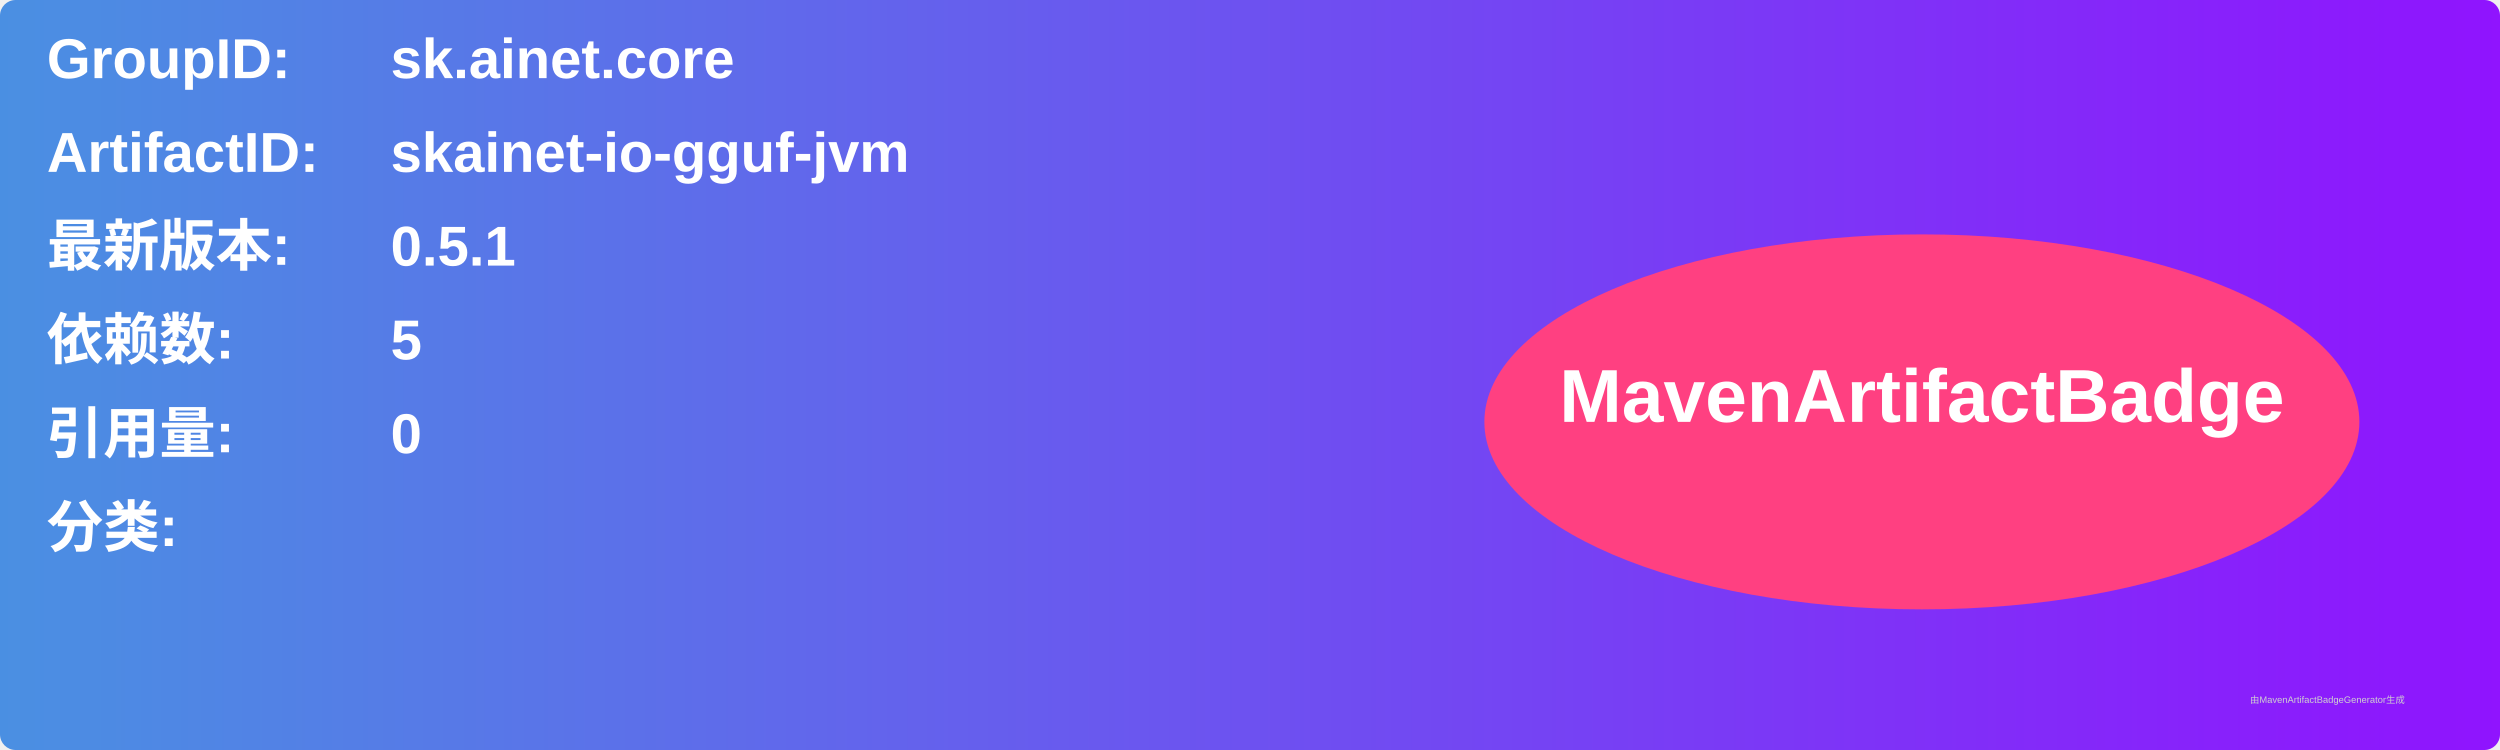
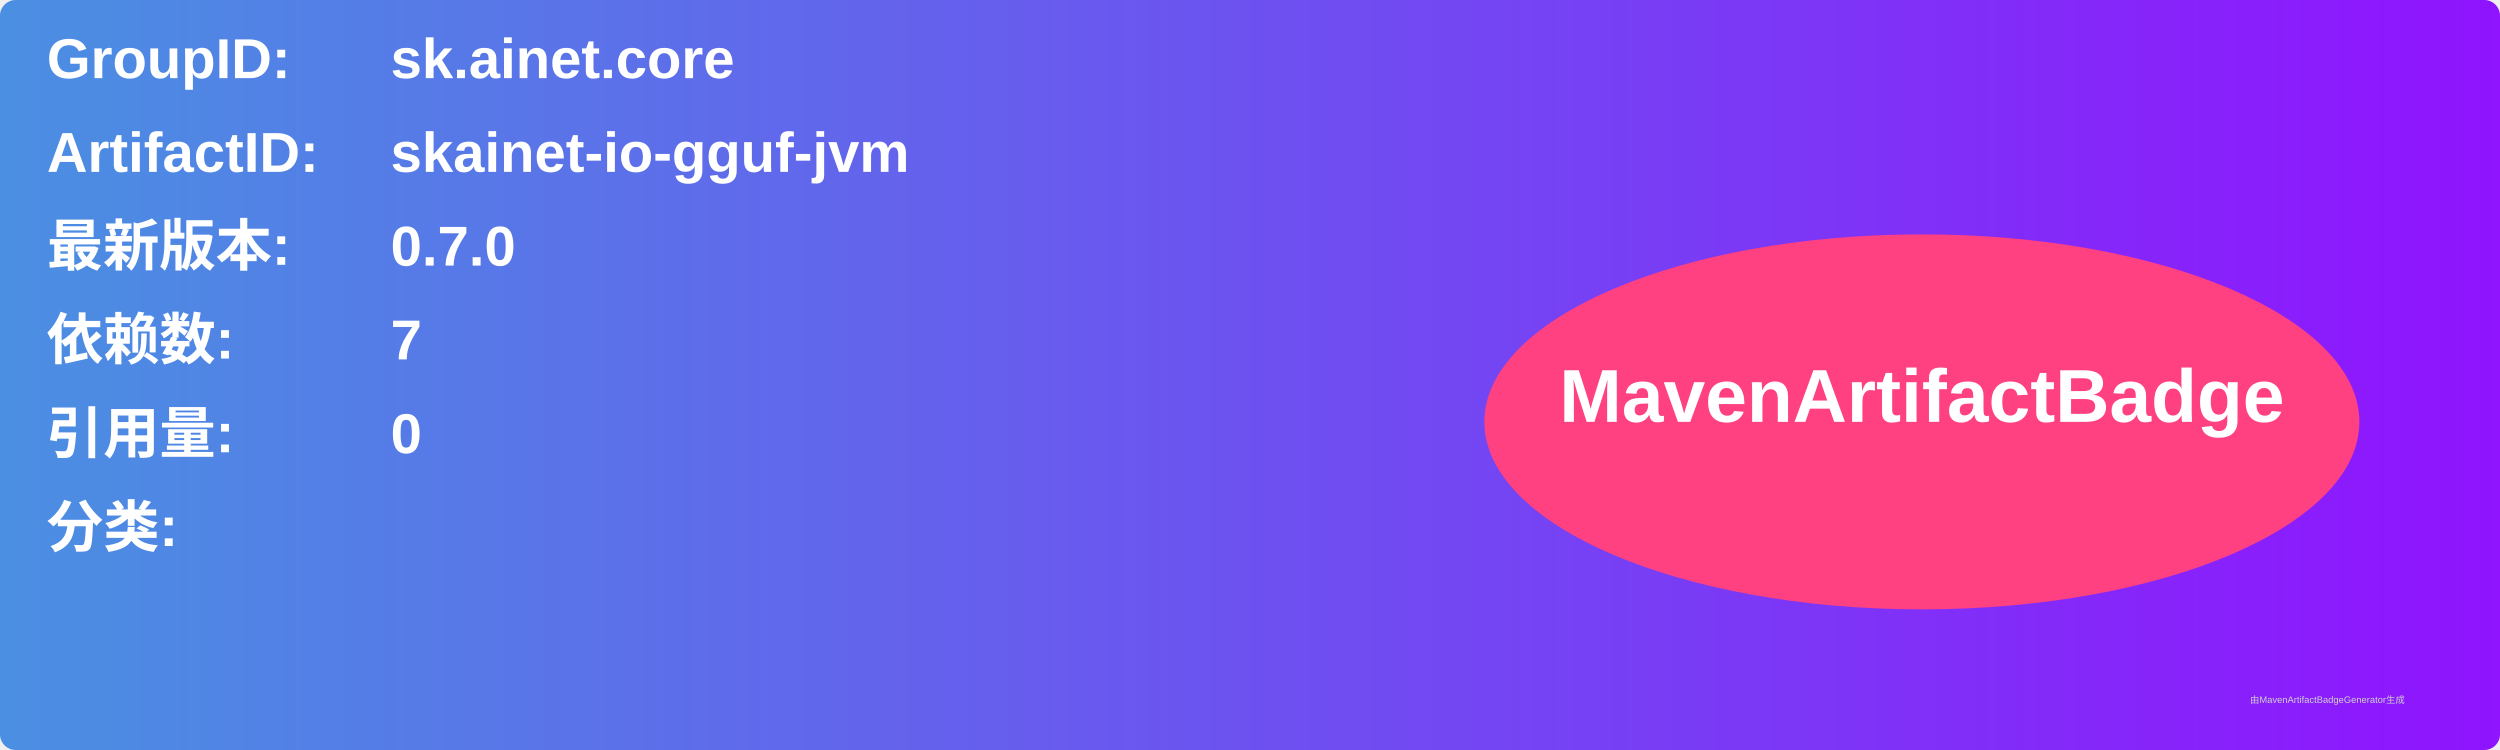
<svg xmlns="http://www.w3.org/2000/svg" width="800" height="240" viewBox="0 0 800 240">
  <linearGradient id="grad" x1="0%" y1="0%" x2="100%" y2="0%">
    <stop offset="0%" stop-color="#4a90e2" />
    <stop offset="100%" stop-color="#9013fe" />
  </linearGradient>
  <rect width="100%" height="100%" rx="5" ry="5" fill="url(#grad)" />
  <g transform="translate(15, 15)">
    <text x="0" y="10" font-family="Arial" font-size="18" fill="white" font-weight="bold" width="260">GroupID:</text>
    <text x="110" y="10" font-family="Arial" font-size="18" fill="white" font-weight="bold" width="460">sk.ainet.core</text>
    <text x="0" y="40" font-family="Arial" font-size="18" fill="white" font-weight="bold" width="260">ArtifactID:</text>
    <text x="110" y="40" font-family="Arial" font-size="18" fill="white" font-weight="bold" width="460">skainet-io-gguf-jvm</text>
    <text x="0" y="70" font-family="Arial" font-size="18" fill="white" font-weight="bold">最新版本:</text>
    <text x="110" y="70" font-family="Arial" font-size="18" fill="white" font-weight="bold">
-       <tspan font-weight="bold">0.5.1</tspan>
+       <tspan font-weight="bold">0.7.0</tspan>
    </text>
    <text x="0" y="100" font-family="Arial" font-size="18" fill="white" font-weight="bold">依赖数: </text>
    <text x="110" y="100" font-family="Arial" font-size="18" fill="white">
-       <tspan font-weight="bold">5</tspan>
+       <tspan font-weight="bold">7</tspan>
    </text>
    <text x="0" y="130" font-family="Arial" font-size="18" fill="white" font-weight="bold">引用量: </text>
    <text x="110" y="130" font-family="Arial" font-size="18" fill="white">
      <tspan font-weight="bold">0</tspan>
    </text>
    <text x="0" y="160" font-family="Arial" font-size="18" fill="white" font-weight="bold">分类:</text>
    <text x="10" y="190" font-family="Arial" font-size="10" fill="white">
      <tspan font-weight="bold" />
    </text>
    <ellipse cx="600" cy="120" rx="140" ry="60" fill="#ff4081" />
    <text x="600" y="120" text-anchor="middle" font-family="Arial" font-size="24" fill="white" font-weight="bold">MavenArtifactBadge</text>
  </g>
  <text x="720" y="225" font-family="Arial" font-size="3" fill="#d0d0d0">由MavenArtifactBadgeGenerator生成</text>
</svg>
